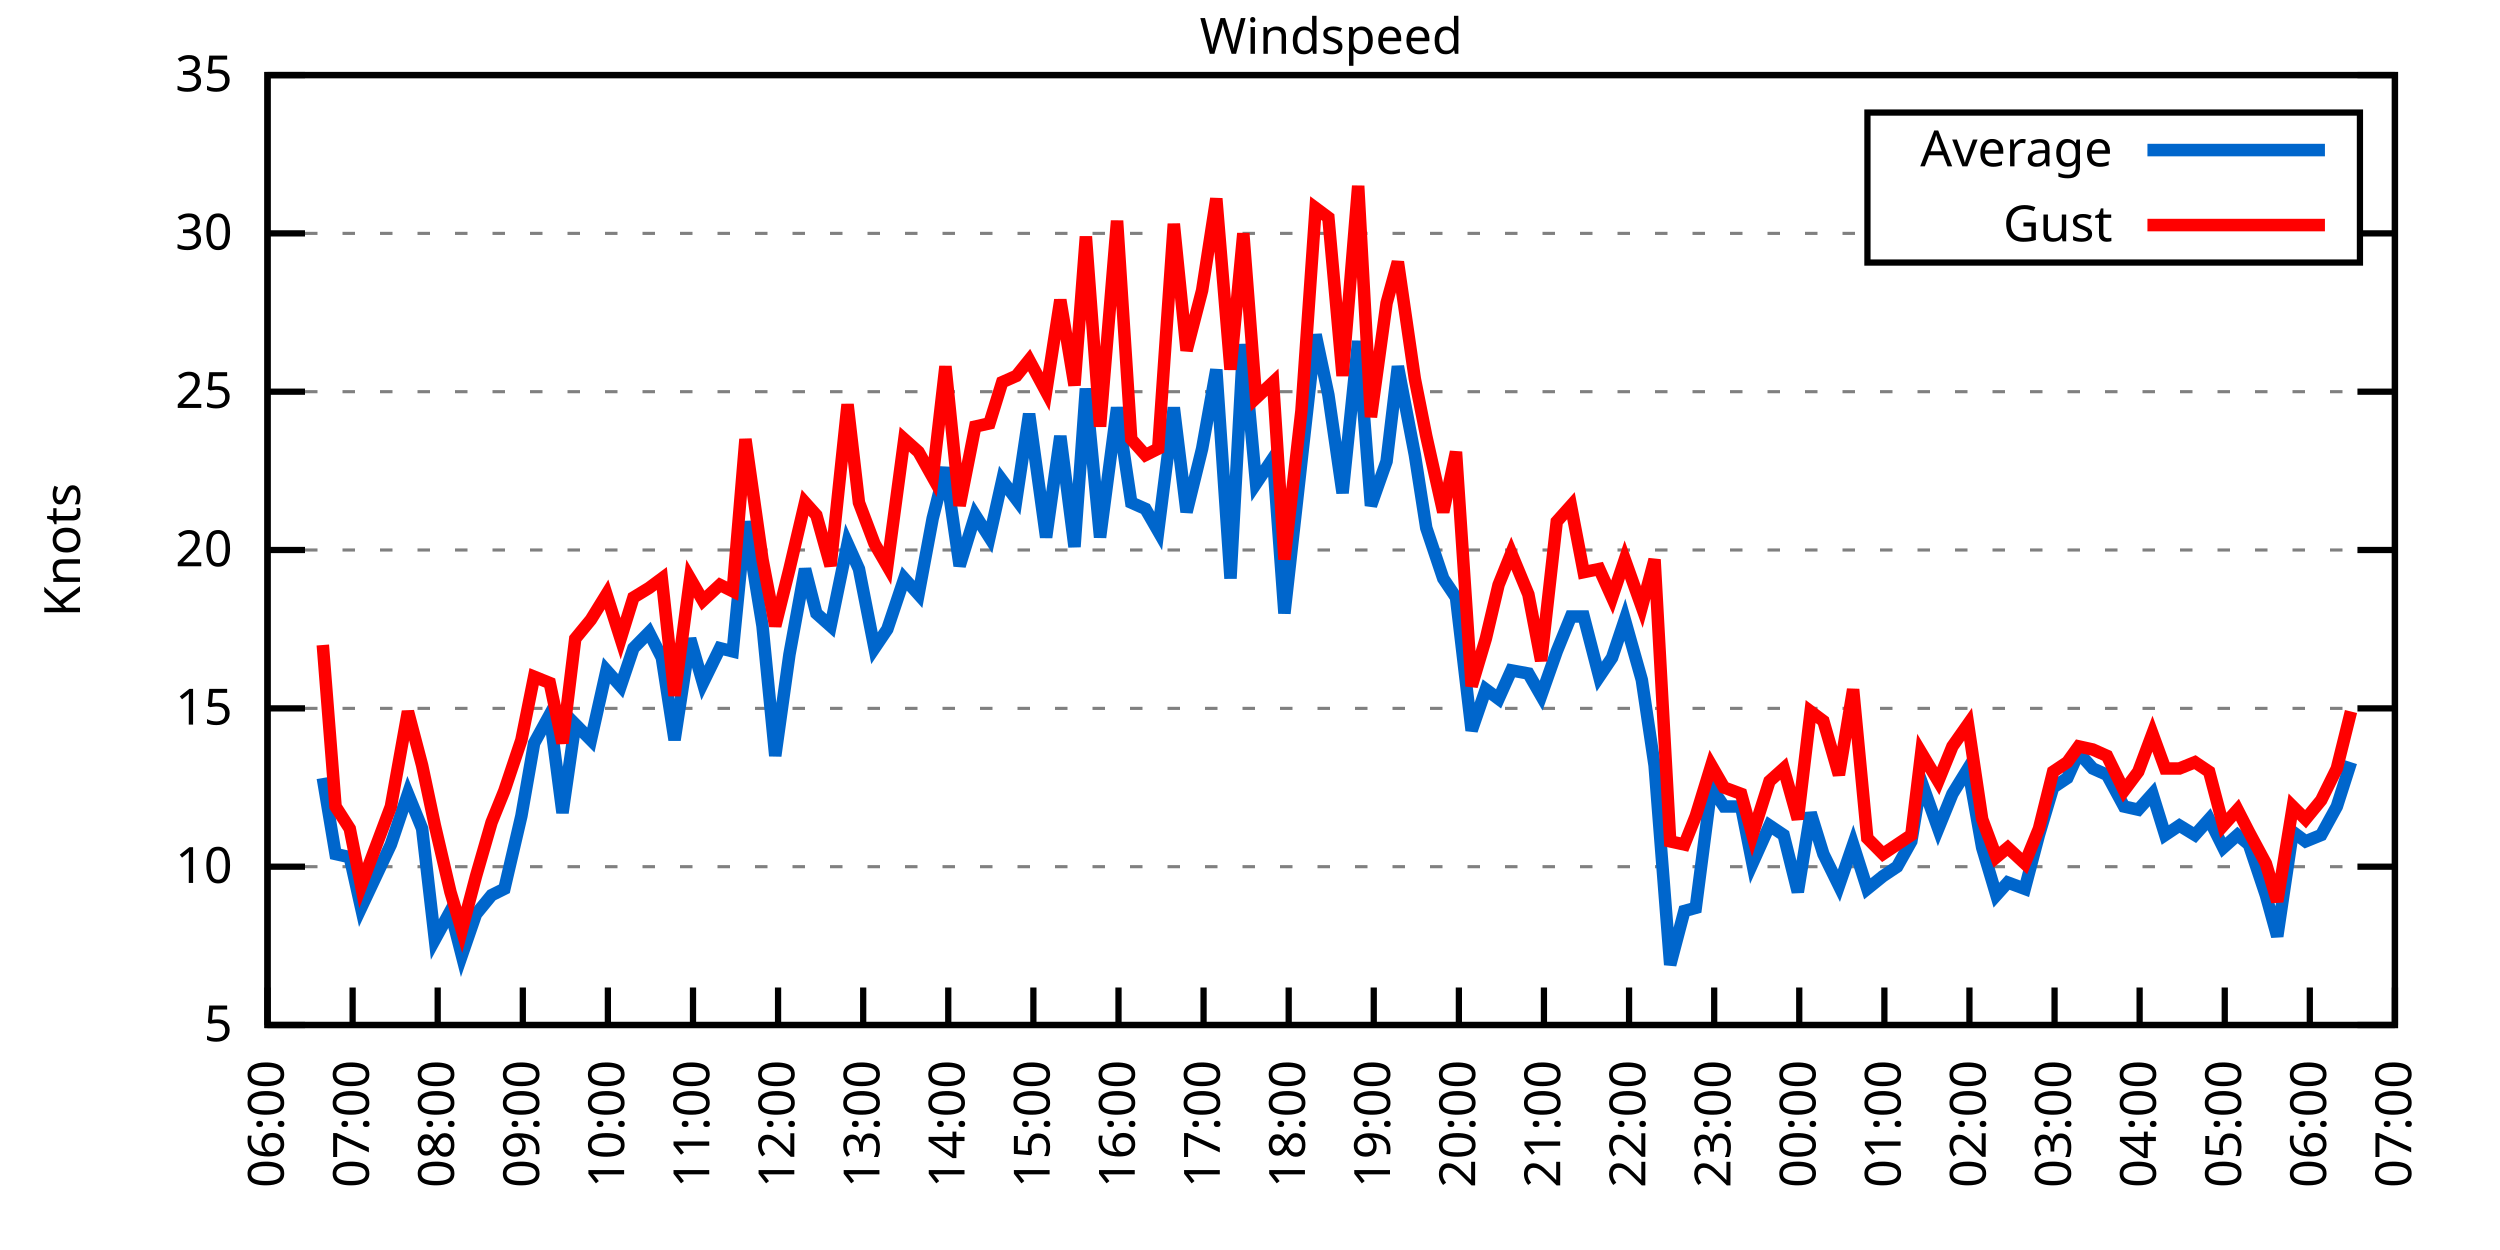
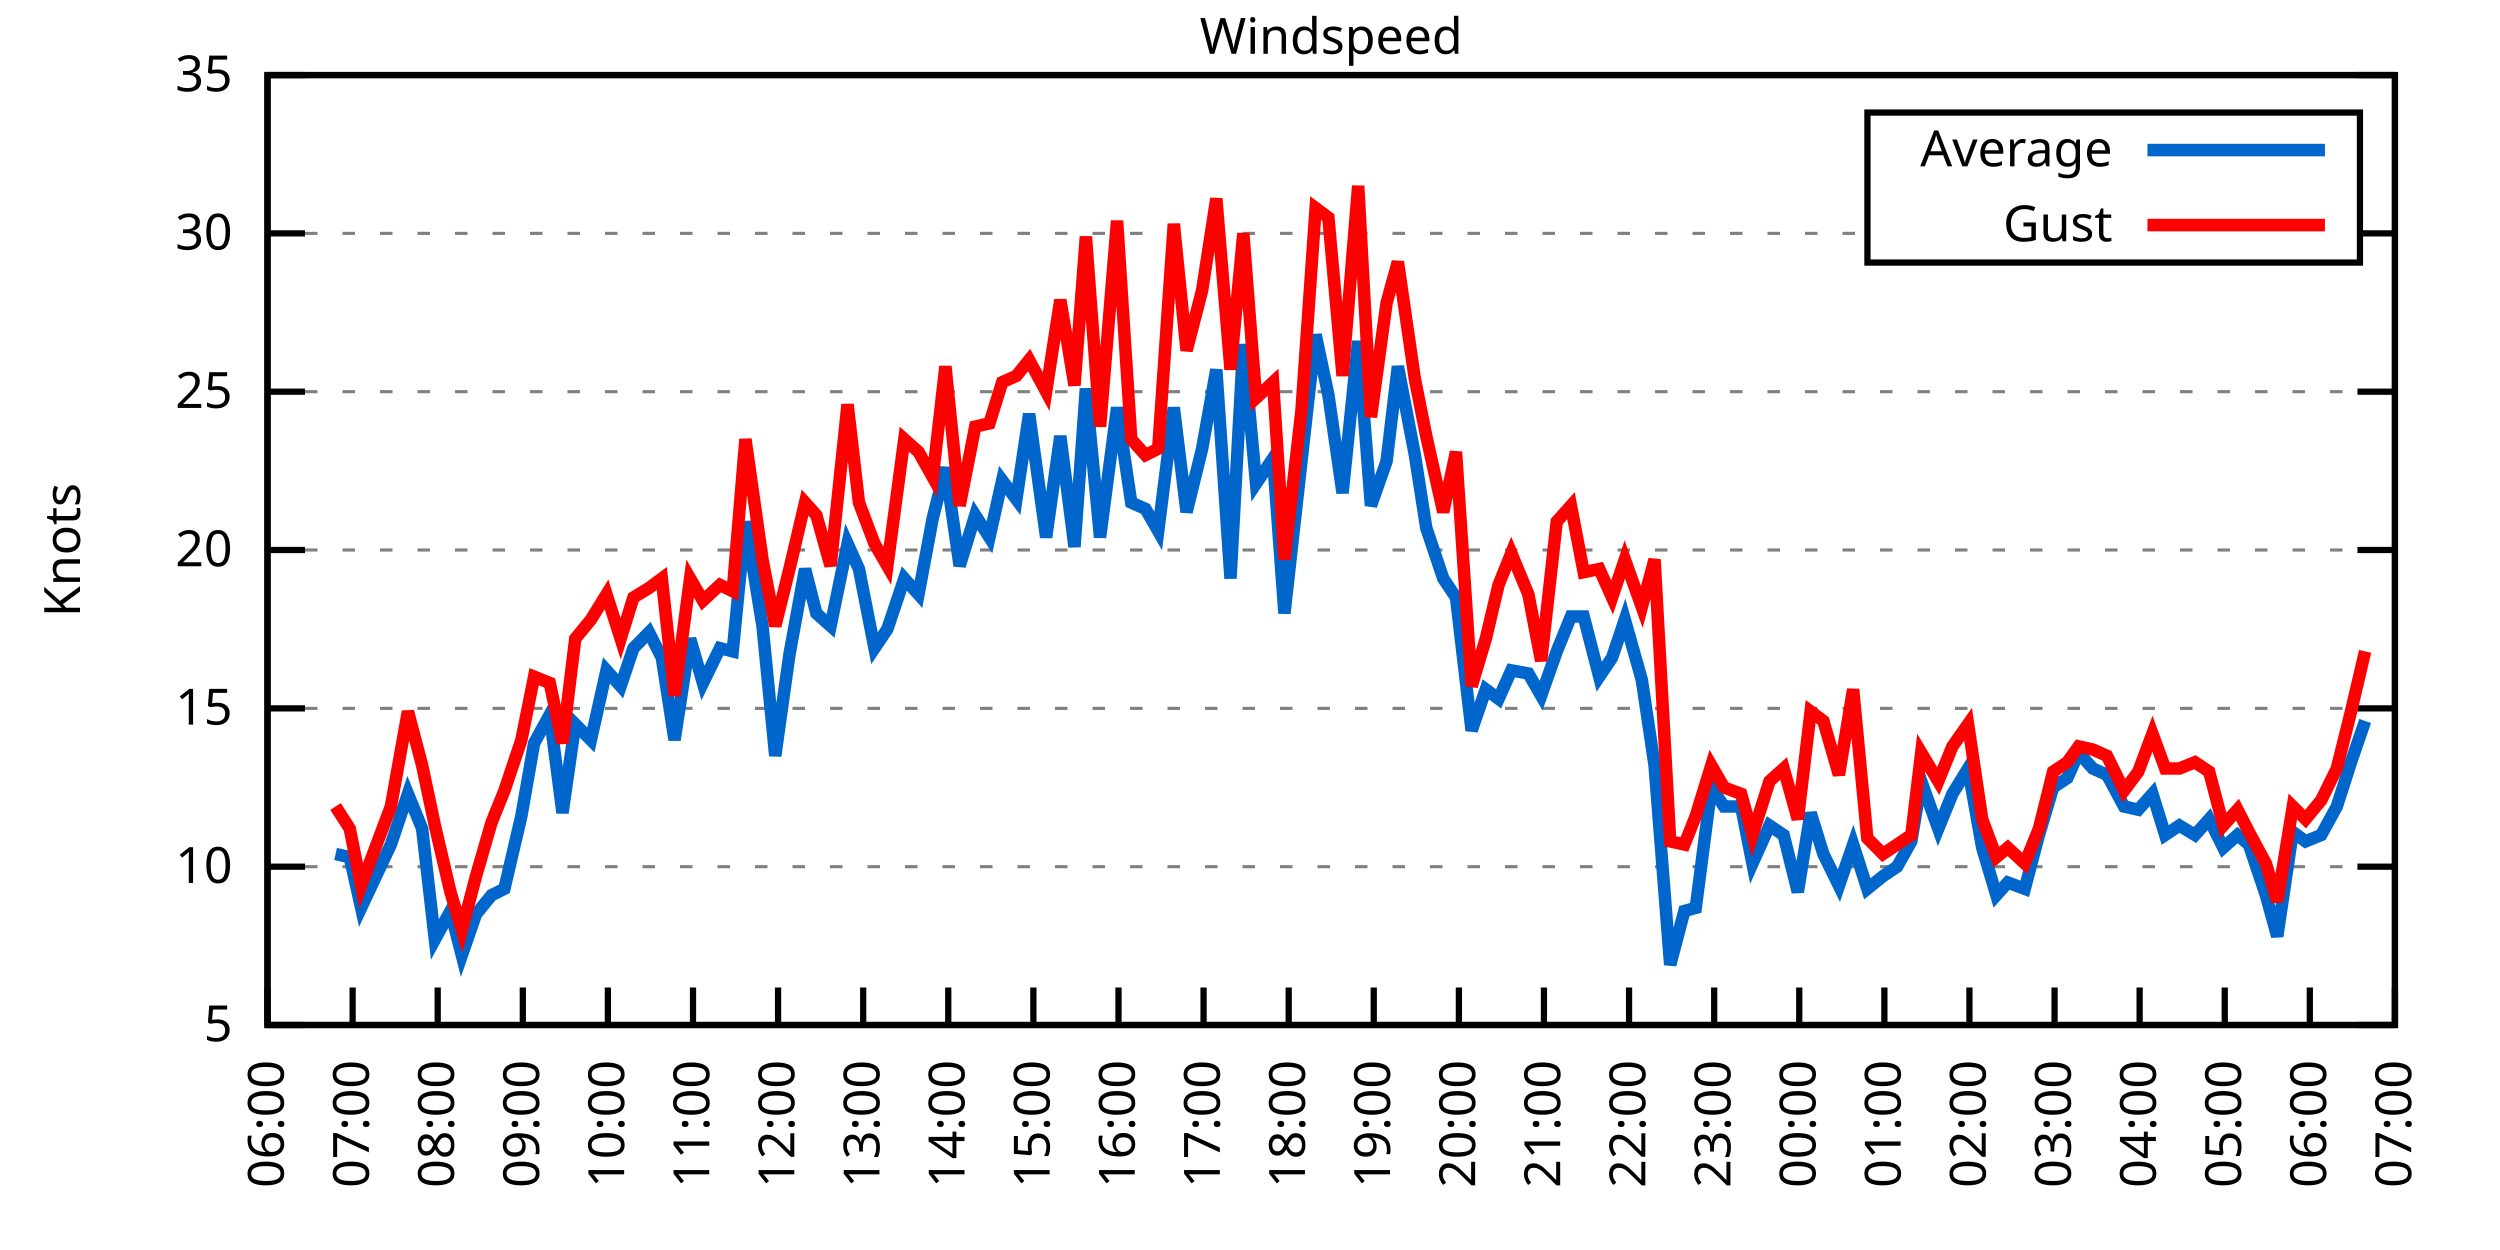
<svg xmlns="http://www.w3.org/2000/svg" xmlns:xlink="http://www.w3.org/1999/xlink" width="400" height="200" viewBox="0 0 400 200">
  <g id="gnuplot_canvas">
    <rect x="0" y="0" width="400" height="200" fill="none" />
    <defs>
      <circle id="gpDot" r="0.5" stroke-width="0.5" stroke="currentColor" />
      <path id="gpPt0" stroke-width="0.333" stroke="currentColor" d="M-1,0 h2 M0,-1 v2" />
      <path id="gpPt1" stroke-width="0.333" stroke="currentColor" d="M-1,-1 L1,1 M1,-1 L-1,1" />
      <path id="gpPt2" stroke-width="0.333" stroke="currentColor" d="M-1,0 L1,0 M0,-1 L0,1 M-1,-1 L1,1 M-1,1 L1,-1" />
      <rect id="gpPt3" stroke-width="0.333" stroke="currentColor" x="-1" y="-1" width="2" height="2" />
      <rect id="gpPt4" stroke-width="0.333" stroke="currentColor" fill="currentColor" x="-1" y="-1" width="2" height="2" />
      <circle id="gpPt5" stroke-width="0.333" stroke="currentColor" cx="0" cy="0" r="1" />
      <use xlink:href="#gpPt5" id="gpPt6" fill="currentColor" stroke="none" />
      <path id="gpPt7" stroke-width="0.333" stroke="currentColor" d="M0,-1.33 L-1.33,0.67 L1.33,0.67 z" />
      <use xlink:href="#gpPt7" id="gpPt8" fill="currentColor" stroke="none" />
      <use xlink:href="#gpPt7" id="gpPt9" stroke="currentColor" transform="rotate(180)" />
      <use xlink:href="#gpPt9" id="gpPt10" fill="currentColor" stroke="none" />
      <use xlink:href="#gpPt3" id="gpPt11" stroke="currentColor" transform="rotate(45)" />
      <use xlink:href="#gpPt11" id="gpPt12" fill="currentColor" stroke="none" />
      <path id="gpPt13" stroke-width="0.333" stroke="currentColor" d="M0,1.330 L1.265,0.411 L0.782,-1.067 L-0.782,-1.076 L-1.265,0.411 z" />
      <use xlink:href="#gpPt13" id="gpPt14" fill="currentColor" stroke="none" />
      <filter id="textbox" filterUnits="objectBoundingBox" x="0" y="0" height="1" width="1">
        <feFlood flood-color="white" flood-opacity="1" result="bgnd" />
        <feComposite in="SourceGraphic" in2="bgnd" operator="atop" />
      </filter>
      <filter id="greybox" filterUnits="objectBoundingBox" x="0" y="0" height="1" width="1">
        <feFlood flood-color="lightgrey" flood-opacity="1" result="grey" />
        <feComposite in="SourceGraphic" in2="grey" operator="atop" />
      </filter>
    </defs>
    <g fill="none" color="white" stroke="currentColor" stroke-width="1.00" stroke-linecap="butt" stroke-linejoin="miter">
</g>
    <g fill="none" color="black" stroke="currentColor" stroke-width="1.00" stroke-linecap="butt" stroke-linejoin="miter">
      <g stroke="none" shape-rendering="crispEdges">
        <polygon fill="rgb(255, 255, 255)" points="42.80,164.00 383.18,164.00 383.18,12.02 42.80,12.02 " />
      </g>
    </g>
    <g fill="none" color="black" stroke="currentColor" stroke-width="1.00" stroke-linecap="butt" stroke-linejoin="miter">
</g>
    <g fill="none" color="black" stroke="black" stroke-width="0.50" stroke-linecap="butt" stroke-linejoin="miter">
</g>
    <g fill="none" color="gray" stroke="currentColor" stroke-width="0.50" stroke-linecap="butt" stroke-linejoin="miter">
      <path stroke="gray" stroke-dasharray="2,4" class="gridline" d="M42.80,164.00 L383.19,164.00  " />
    </g>
    <g fill="none" color="gray" stroke="gray" stroke-width="1.00" stroke-linecap="butt" stroke-linejoin="miter">
</g>
    <g fill="none" color="black" stroke="currentColor" stroke-width="1.00" stroke-linecap="butt" stroke-linejoin="miter">
      <path stroke="black" d="M42.80,164.00 L48.80,164.00 M383.19,164.00 L377.19,164.00  " />
      <g transform="translate(37.20,166.60)" stroke="none" fill="black" font-family="Sans" font-size="8.00" text-anchor="end">
        <text>
          <tspan font-family="Sans"> 5</tspan>
        </text>
      </g>
    </g>
    <g fill="none" color="black" stroke="currentColor" stroke-width="1.00" stroke-linecap="butt" stroke-linejoin="miter">
</g>
    <g fill="none" color="black" stroke="black" stroke-width="0.50" stroke-linecap="butt" stroke-linejoin="miter">
</g>
    <g fill="none" color="gray" stroke="currentColor" stroke-width="0.50" stroke-linecap="butt" stroke-linejoin="miter">
      <path stroke="gray" stroke-dasharray="2,4" class="gridline" d="M42.80,138.67 L383.19,138.67  " />
    </g>
    <g fill="none" color="gray" stroke="gray" stroke-width="1.00" stroke-linecap="butt" stroke-linejoin="miter">
</g>
    <g fill="none" color="black" stroke="currentColor" stroke-width="1.00" stroke-linecap="butt" stroke-linejoin="miter">
      <path stroke="black" d="M42.80,138.67 L48.80,138.67 M383.19,138.67 L377.19,138.67  " />
      <g transform="translate(37.20,141.27)" stroke="none" fill="black" font-family="Sans" font-size="8.00" text-anchor="end">
        <text>
          <tspan font-family="Sans"> 10</tspan>
        </text>
      </g>
    </g>
    <g fill="none" color="black" stroke="currentColor" stroke-width="1.00" stroke-linecap="butt" stroke-linejoin="miter">
</g>
    <g fill="none" color="black" stroke="black" stroke-width="0.50" stroke-linecap="butt" stroke-linejoin="miter">
</g>
    <g fill="none" color="gray" stroke="currentColor" stroke-width="0.50" stroke-linecap="butt" stroke-linejoin="miter">
      <path stroke="gray" stroke-dasharray="2,4" class="gridline" d="M42.80,113.34 L383.19,113.34  " />
    </g>
    <g fill="none" color="gray" stroke="gray" stroke-width="1.00" stroke-linecap="butt" stroke-linejoin="miter">
</g>
    <g fill="none" color="black" stroke="currentColor" stroke-width="1.00" stroke-linecap="butt" stroke-linejoin="miter">
      <path stroke="black" d="M42.80,113.34 L48.80,113.34 M383.19,113.34 L377.19,113.34  " />
      <g transform="translate(37.20,115.94)" stroke="none" fill="black" font-family="Sans" font-size="8.00" text-anchor="end">
        <text>
          <tspan font-family="Sans"> 15</tspan>
        </text>
      </g>
    </g>
    <g fill="none" color="black" stroke="currentColor" stroke-width="1.00" stroke-linecap="butt" stroke-linejoin="miter">
</g>
    <g fill="none" color="black" stroke="black" stroke-width="0.50" stroke-linecap="butt" stroke-linejoin="miter">
</g>
    <g fill="none" color="gray" stroke="currentColor" stroke-width="0.50" stroke-linecap="butt" stroke-linejoin="miter">
      <path stroke="gray" stroke-dasharray="2,4" class="gridline" d="M42.80,88.00 L383.19,88.00  " />
    </g>
    <g fill="none" color="gray" stroke="gray" stroke-width="1.00" stroke-linecap="butt" stroke-linejoin="miter">
</g>
    <g fill="none" color="black" stroke="currentColor" stroke-width="1.00" stroke-linecap="butt" stroke-linejoin="miter">
      <path stroke="black" d="M42.80,88.00 L48.80,88.00 M383.19,88.00 L377.19,88.00  " />
      <g transform="translate(37.20,90.60)" stroke="none" fill="black" font-family="Sans" font-size="8.00" text-anchor="end">
        <text>
          <tspan font-family="Sans"> 20</tspan>
        </text>
      </g>
    </g>
    <g fill="none" color="black" stroke="currentColor" stroke-width="1.00" stroke-linecap="butt" stroke-linejoin="miter">
</g>
    <g fill="none" color="black" stroke="black" stroke-width="0.50" stroke-linecap="butt" stroke-linejoin="miter">
</g>
    <g fill="none" color="gray" stroke="currentColor" stroke-width="0.50" stroke-linecap="butt" stroke-linejoin="miter">
      <path stroke="gray" stroke-dasharray="2,4" class="gridline" d="M42.80,62.67 L383.19,62.67  " />
    </g>
    <g fill="none" color="gray" stroke="gray" stroke-width="1.00" stroke-linecap="butt" stroke-linejoin="miter">
</g>
    <g fill="none" color="black" stroke="currentColor" stroke-width="1.00" stroke-linecap="butt" stroke-linejoin="miter">
      <path stroke="black" d="M42.80,62.67 L48.80,62.67 M383.19,62.67 L377.19,62.67  " />
      <g transform="translate(37.20,65.27)" stroke="none" fill="black" font-family="Sans" font-size="8.00" text-anchor="end">
        <text>
          <tspan font-family="Sans"> 25</tspan>
        </text>
      </g>
    </g>
    <g fill="none" color="black" stroke="currentColor" stroke-width="1.00" stroke-linecap="butt" stroke-linejoin="miter">
</g>
    <g fill="none" color="black" stroke="black" stroke-width="0.50" stroke-linecap="butt" stroke-linejoin="miter">
</g>
    <g fill="none" color="gray" stroke="currentColor" stroke-width="0.50" stroke-linecap="butt" stroke-linejoin="miter">
      <path stroke="gray" stroke-dasharray="2,4" class="gridline" d="M42.80,37.34 L298.79,37.34 M377.59,37.34 L383.19,37.34  " />
    </g>
    <g fill="none" color="gray" stroke="gray" stroke-width="1.00" stroke-linecap="butt" stroke-linejoin="miter">
</g>
    <g fill="none" color="black" stroke="currentColor" stroke-width="1.00" stroke-linecap="butt" stroke-linejoin="miter">
      <path stroke="black" d="M42.80,37.34 L48.80,37.34 M383.19,37.34 L377.19,37.34  " />
      <g transform="translate(37.20,39.94)" stroke="none" fill="black" font-family="Sans" font-size="8.00" text-anchor="end">
        <text>
          <tspan font-family="Sans"> 30</tspan>
        </text>
      </g>
    </g>
    <g fill="none" color="black" stroke="currentColor" stroke-width="1.00" stroke-linecap="butt" stroke-linejoin="miter">
</g>
    <g fill="none" color="black" stroke="black" stroke-width="0.50" stroke-linecap="butt" stroke-linejoin="miter">
</g>
    <g fill="none" color="gray" stroke="currentColor" stroke-width="0.50" stroke-linecap="butt" stroke-linejoin="miter">
      <path stroke="gray" stroke-dasharray="2,4" class="gridline" d="M42.80,12.01 L383.19,12.01  " />
    </g>
    <g fill="none" color="gray" stroke="gray" stroke-width="1.00" stroke-linecap="butt" stroke-linejoin="miter">
</g>
    <g fill="none" color="black" stroke="currentColor" stroke-width="1.00" stroke-linecap="butt" stroke-linejoin="miter">
      <path stroke="black" d="M42.80,12.01 L48.80,12.01 M383.19,12.01 L377.19,12.01  " />
      <g transform="translate(37.20,14.61)" stroke="none" fill="black" font-family="Sans" font-size="8.00" text-anchor="end">
        <text>
          <tspan font-family="Sans"> 35</tspan>
        </text>
      </g>
    </g>
    <g fill="none" color="black" stroke="currentColor" stroke-width="1.00" stroke-linecap="butt" stroke-linejoin="miter">
      <path stroke="black" d="M42.80,164.00 L42.80,158.00  " />
      <g transform="translate(45.40,169.60) rotate(270.00)" stroke="none" fill="black" font-family="Sans" font-size="8.00" text-anchor="end">
        <text>
          <tspan font-family="Sans">06:00</tspan>
        </text>
      </g>
    </g>
    <g fill="none" color="black" stroke="currentColor" stroke-width="1.00" stroke-linecap="butt" stroke-linejoin="miter">
      <path stroke="black" d="M56.42,164.00 L56.42,158.00  " />
      <g transform="translate(59.02,169.60) rotate(270.00)" stroke="none" fill="black" font-family="Sans" font-size="8.00" text-anchor="end">
        <text>
          <tspan font-family="Sans">07:00</tspan>
        </text>
      </g>
    </g>
    <g fill="none" color="black" stroke="currentColor" stroke-width="1.00" stroke-linecap="butt" stroke-linejoin="miter">
      <path stroke="black" d="M70.03,164.00 L70.03,158.00  " />
      <g transform="translate(72.63,169.60) rotate(270.00)" stroke="none" fill="black" font-family="Sans" font-size="8.00" text-anchor="end">
        <text>
          <tspan font-family="Sans">08:00</tspan>
        </text>
      </g>
    </g>
    <g fill="none" color="black" stroke="currentColor" stroke-width="1.00" stroke-linecap="butt" stroke-linejoin="miter">
      <path stroke="black" d="M83.65,164.00 L83.65,158.00  " />
      <g transform="translate(86.25,169.60) rotate(270.00)" stroke="none" fill="black" font-family="Sans" font-size="8.00" text-anchor="end">
        <text>
          <tspan font-family="Sans">09:00</tspan>
        </text>
      </g>
    </g>
    <g fill="none" color="black" stroke="currentColor" stroke-width="1.00" stroke-linecap="butt" stroke-linejoin="miter">
      <path stroke="black" d="M97.26,164.00 L97.26,158.00  " />
      <g transform="translate(99.86,169.60) rotate(270.00)" stroke="none" fill="black" font-family="Sans" font-size="8.00" text-anchor="end">
        <text>
          <tspan font-family="Sans">10:00</tspan>
        </text>
      </g>
    </g>
    <g fill="none" color="black" stroke="currentColor" stroke-width="1.00" stroke-linecap="butt" stroke-linejoin="miter">
      <path stroke="black" d="M110.88,164.00 L110.88,158.00  " />
      <g transform="translate(113.48,169.60) rotate(270.00)" stroke="none" fill="black" font-family="Sans" font-size="8.00" text-anchor="end">
        <text>
          <tspan font-family="Sans">11:00</tspan>
        </text>
      </g>
    </g>
    <g fill="none" color="black" stroke="currentColor" stroke-width="1.00" stroke-linecap="butt" stroke-linejoin="miter">
      <path stroke="black" d="M124.49,164.00 L124.49,158.00  " />
      <g transform="translate(127.09,169.60) rotate(270.00)" stroke="none" fill="black" font-family="Sans" font-size="8.00" text-anchor="end">
        <text>
          <tspan font-family="Sans">12:00</tspan>
        </text>
      </g>
    </g>
    <g fill="none" color="black" stroke="currentColor" stroke-width="1.00" stroke-linecap="butt" stroke-linejoin="miter">
      <path stroke="black" d="M138.11,164.00 L138.11,158.00  " />
      <g transform="translate(140.71,169.60) rotate(270.00)" stroke="none" fill="black" font-family="Sans" font-size="8.00" text-anchor="end">
        <text>
          <tspan font-family="Sans">13:00</tspan>
        </text>
      </g>
    </g>
    <g fill="none" color="black" stroke="currentColor" stroke-width="1.00" stroke-linecap="butt" stroke-linejoin="miter">
      <path stroke="black" d="M151.72,164.00 L151.72,158.00  " />
      <g transform="translate(154.32,169.60) rotate(270.00)" stroke="none" fill="black" font-family="Sans" font-size="8.00" text-anchor="end">
        <text>
          <tspan font-family="Sans">14:00</tspan>
        </text>
      </g>
    </g>
    <g fill="none" color="black" stroke="currentColor" stroke-width="1.00" stroke-linecap="butt" stroke-linejoin="miter">
      <path stroke="black" d="M165.34,164.00 L165.34,158.00  " />
      <g transform="translate(167.94,169.60) rotate(270.00)" stroke="none" fill="black" font-family="Sans" font-size="8.00" text-anchor="end">
        <text>
          <tspan font-family="Sans">15:00</tspan>
        </text>
      </g>
    </g>
    <g fill="none" color="black" stroke="currentColor" stroke-width="1.00" stroke-linecap="butt" stroke-linejoin="miter">
      <path stroke="black" d="M178.96,164.00 L178.96,158.00  " />
      <g transform="translate(181.56,169.60) rotate(270.00)" stroke="none" fill="black" font-family="Sans" font-size="8.00" text-anchor="end">
        <text>
          <tspan font-family="Sans">16:00</tspan>
        </text>
      </g>
    </g>
    <g fill="none" color="black" stroke="currentColor" stroke-width="1.00" stroke-linecap="butt" stroke-linejoin="miter">
      <path stroke="black" d="M192.57,164.00 L192.57,158.00  " />
      <g transform="translate(195.17,169.60) rotate(270.00)" stroke="none" fill="black" font-family="Sans" font-size="8.00" text-anchor="end">
        <text>
          <tspan font-family="Sans">17:00</tspan>
        </text>
      </g>
    </g>
    <g fill="none" color="black" stroke="currentColor" stroke-width="1.00" stroke-linecap="butt" stroke-linejoin="miter">
      <path stroke="black" d="M206.19,164.00 L206.19,158.00  " />
      <g transform="translate(208.79,169.60) rotate(270.00)" stroke="none" fill="black" font-family="Sans" font-size="8.00" text-anchor="end">
        <text>
          <tspan font-family="Sans">18:00</tspan>
        </text>
      </g>
    </g>
    <g fill="none" color="black" stroke="currentColor" stroke-width="1.00" stroke-linecap="butt" stroke-linejoin="miter">
      <path stroke="black" d="M219.80,164.00 L219.80,158.00  " />
      <g transform="translate(222.40,169.60) rotate(270.00)" stroke="none" fill="black" font-family="Sans" font-size="8.00" text-anchor="end">
        <text>
          <tspan font-family="Sans">19:00</tspan>
        </text>
      </g>
    </g>
    <g fill="none" color="black" stroke="currentColor" stroke-width="1.00" stroke-linecap="butt" stroke-linejoin="miter">
      <path stroke="black" d="M233.42,164.00 L233.42,158.00  " />
      <g transform="translate(236.02,169.60) rotate(270.00)" stroke="none" fill="black" font-family="Sans" font-size="8.00" text-anchor="end">
        <text>
          <tspan font-family="Sans">20:00</tspan>
        </text>
      </g>
    </g>
    <g fill="none" color="black" stroke="currentColor" stroke-width="1.00" stroke-linecap="butt" stroke-linejoin="miter">
      <path stroke="black" d="M247.03,164.00 L247.03,158.00  " />
      <g transform="translate(249.63,169.60) rotate(270.00)" stroke="none" fill="black" font-family="Sans" font-size="8.00" text-anchor="end">
        <text>
          <tspan font-family="Sans">21:00</tspan>
        </text>
      </g>
    </g>
    <g fill="none" color="black" stroke="currentColor" stroke-width="1.00" stroke-linecap="butt" stroke-linejoin="miter">
      <path stroke="black" d="M260.65,164.00 L260.65,158.00  " />
      <g transform="translate(263.25,169.60) rotate(270.00)" stroke="none" fill="black" font-family="Sans" font-size="8.00" text-anchor="end">
        <text>
          <tspan font-family="Sans">22:00</tspan>
        </text>
      </g>
    </g>
    <g fill="none" color="black" stroke="currentColor" stroke-width="1.00" stroke-linecap="butt" stroke-linejoin="miter">
      <path stroke="black" d="M274.27,164.00 L274.27,158.00  " />
      <g transform="translate(276.87,169.60) rotate(270.00)" stroke="none" fill="black" font-family="Sans" font-size="8.00" text-anchor="end">
        <text>
          <tspan font-family="Sans">23:00</tspan>
        </text>
      </g>
    </g>
    <g fill="none" color="black" stroke="currentColor" stroke-width="1.00" stroke-linecap="butt" stroke-linejoin="miter">
      <path stroke="black" d="M287.88,164.00 L287.88,158.00  " />
      <g transform="translate(290.48,169.60) rotate(270.00)" stroke="none" fill="black" font-family="Sans" font-size="8.00" text-anchor="end">
        <text>
          <tspan font-family="Sans">00:00</tspan>
        </text>
      </g>
    </g>
    <g fill="none" color="black" stroke="currentColor" stroke-width="1.00" stroke-linecap="butt" stroke-linejoin="miter">
      <path stroke="black" d="M301.50,164.00 L301.50,158.00  " />
      <g transform="translate(304.10,169.60) rotate(270.00)" stroke="none" fill="black" font-family="Sans" font-size="8.00" text-anchor="end">
        <text>
          <tspan font-family="Sans">01:00</tspan>
        </text>
      </g>
    </g>
    <g fill="none" color="black" stroke="currentColor" stroke-width="1.00" stroke-linecap="butt" stroke-linejoin="miter">
      <path stroke="black" d="M315.11,164.00 L315.11,158.00  " />
      <g transform="translate(317.71,169.60) rotate(270.00)" stroke="none" fill="black" font-family="Sans" font-size="8.00" text-anchor="end">
        <text>
          <tspan font-family="Sans">02:00</tspan>
        </text>
      </g>
    </g>
    <g fill="none" color="black" stroke="currentColor" stroke-width="1.00" stroke-linecap="butt" stroke-linejoin="miter">
      <path stroke="black" d="M328.73,164.00 L328.73,158.00  " />
      <g transform="translate(331.33,169.60) rotate(270.00)" stroke="none" fill="black" font-family="Sans" font-size="8.00" text-anchor="end">
        <text>
          <tspan font-family="Sans">03:00</tspan>
        </text>
      </g>
    </g>
    <g fill="none" color="black" stroke="currentColor" stroke-width="1.00" stroke-linecap="butt" stroke-linejoin="miter">
      <path stroke="black" d="M342.34,164.00 L342.34,158.00  " />
      <g transform="translate(344.94,169.60) rotate(270.00)" stroke="none" fill="black" font-family="Sans" font-size="8.00" text-anchor="end">
        <text>
          <tspan font-family="Sans">04:00</tspan>
        </text>
      </g>
    </g>
    <g fill="none" color="black" stroke="currentColor" stroke-width="1.00" stroke-linecap="butt" stroke-linejoin="miter">
      <path stroke="black" d="M355.96,164.00 L355.96,158.00  " />
      <g transform="translate(358.56,169.60) rotate(270.00)" stroke="none" fill="black" font-family="Sans" font-size="8.00" text-anchor="end">
        <text>
          <tspan font-family="Sans">05:00</tspan>
        </text>
      </g>
    </g>
    <g fill="none" color="black" stroke="currentColor" stroke-width="1.00" stroke-linecap="butt" stroke-linejoin="miter">
      <path stroke="black" d="M369.57,164.00 L369.57,158.00  " />
      <g transform="translate(372.17,169.60) rotate(270.00)" stroke="none" fill="black" font-family="Sans" font-size="8.00" text-anchor="end">
        <text>
          <tspan font-family="Sans">06:00</tspan>
        </text>
      </g>
    </g>
    <g fill="none" color="black" stroke="currentColor" stroke-width="1.00" stroke-linecap="butt" stroke-linejoin="miter">
      <path stroke="black" d="M383.19,164.00 L383.19,158.00  " />
      <g transform="translate(385.79,169.60) rotate(270.00)" stroke="none" fill="black" font-family="Sans" font-size="8.00" text-anchor="end">
        <text>
          <tspan font-family="Sans">07:00</tspan>
        </text>
      </g>
    </g>
    <g fill="none" color="black" stroke="currentColor" stroke-width="1.00" stroke-linecap="butt" stroke-linejoin="miter">
</g>
    <g fill="none" color="black" stroke="currentColor" stroke-width="1.00" stroke-linecap="butt" stroke-linejoin="miter">
      <path stroke="black" d="M42.80,12.01 L42.80,164.00 L383.19,164.00 L383.19,12.01 L42.80,12.01 Z  " />
    </g>
    <g fill="none" color="black" stroke="currentColor" stroke-width="1.00" stroke-linecap="butt" stroke-linejoin="miter">
</g>
    <g fill="none" color="black" stroke="currentColor" stroke-width="1.00" stroke-linecap="butt" stroke-linejoin="miter">
      <path stroke="black" d="M298.79,42.01 L298.79,18.01 L377.59,18.01 L377.59,42.01 L298.79,42.01 Z  " />
    </g>
    <g id="Windspeed_plot_1">
      <g fill="none" color="white" stroke="black" stroke-width="2.00" stroke-linecap="butt" stroke-linejoin="miter">
</g>
      <g fill="none" color="black" stroke="currentColor" stroke-width="2.00" stroke-linecap="butt" stroke-linejoin="miter">
        <g transform="translate(337.99,26.61)" stroke="none" fill="black" font-family="Sans" font-size="8.00" text-anchor="end">
          <text>
            <tspan font-family="Sans">Average</tspan>
          </text>
        </g>
      </g>
      <g fill="none" color="black" stroke="currentColor" stroke-width="2.00" stroke-linecap="butt" stroke-linejoin="miter">
-         <path stroke="rgb(  0, 102, 204)" d="M343.59,24.01 L371.99,24.01 M51.65,124.48 L53.69,136.64 L55.96,137.15 L57.78,145.25 L62.54,135.12 L65.27,127.02   L67.54,132.59 L69.58,150.32 L72.07,145.76 L73.89,152.85 L76.16,146.27 L78.65,143.23 L80.70,142.21 L83.42,130.56   L85.46,118.91 L87.96,114.35 L90.00,130.06 L92.04,115.87 L94.54,118.40 L97.04,107.26 L99.30,109.79 L101.35,103.71   L103.84,101.18 L105.89,105.23 L107.93,118.40 L110.42,102.19 L112.47,109.28 L115.19,103.71 L117.23,104.22 L119.27,83.45   L122.00,100.16 L124.04,120.94 L126.31,104.72 L128.81,91.04 L130.62,98.14 L132.89,100.16 L135.61,86.99 L137.43,91.04   L139.92,103.71 L141.97,100.67 L144.69,92.56 L146.96,95.10 L149.23,82.94 L151.27,74.83 L153.54,90.54 L156.04,82.43   L158.31,85.98 L160.35,76.86 L162.62,79.90 L164.66,66.22 L167.38,85.98 L169.65,69.77 L171.92,87.50 L173.74,62.17   L176.01,85.98 L178.73,65.21 L181.00,80.41 L183.27,81.42 L185.31,84.97 L187.81,65.21 L189.85,81.93 L192.34,71.79   L194.61,59.13 L196.88,92.56 L198.93,55.07 L200.97,77.37 L203.69,73.31 L205.51,98.14 L208.23,73.82 L210.50,53.55   L212.54,63.18 L214.81,78.89 L217.31,54.57 L219.35,80.91 L221.85,73.82 L223.66,58.62 L226.38,72.81 L228.20,84.46   L230.92,92.56 L232.96,95.60 L235.46,116.88 L237.73,110.30 L239.77,111.82 L241.81,107.26 L244.54,107.76 L246.58,111.31   L249.08,104.22 L251.35,98.64 L253.39,98.64 L255.88,108.27 L257.93,105.23 L259.97,99.15 L262.69,108.78 L264.73,122.46   L267.23,154.37 L269.50,145.76 L271.32,145.25 L273.81,126.00 L275.85,129.04 L278.58,129.04 L280.39,138.16 L283.12,132.08   L285.38,133.60 L287.65,142.72 L289.70,130.06 L291.74,136.64 L294.23,141.71 L296.50,135.12 L298.77,142.21 L301.27,140.19   L303.54,138.67 L305.81,134.62 L307.40,124.99 L310.12,132.59 L312.39,127.02 L314.89,122.96 L317.15,135.63 L319.42,143.23   L321.24,141.20 L323.96,142.21 L326.23,133.60 L328.50,126.00 L330.77,124.48 L332.59,120.43 L334.85,122.96 L337.12,123.98   L339.85,129.04 L342.12,129.55 L344.39,127.02 L346.43,133.60 L348.70,132.08 L351.19,133.60 L353.46,131.07 L355.73,135.63   L358.00,133.60 L359.82,135.12 L362.54,143.23 L364.36,149.81 L366.85,133.10 L368.89,134.62 L371.39,133.60 L373.89,129.04   L376.16,121.95  " />
+         <path stroke="rgb(  0, 102, 204)" d="M343.59,24.01 L371.99,24.01 M53.69,136.64 L55.96,137.15 L57.78,145.25 L62.54,135.12 L65.27,127.02 L67.54,132.59   L69.58,150.32 L72.07,145.76 L73.89,152.85 L76.16,146.27 L78.65,143.23 L80.70,142.21 L83.42,130.56 L85.46,118.91   L87.96,114.35 L90.00,130.06 L92.04,115.87 L94.54,118.40 L97.04,107.26 L99.30,109.79 L101.35,103.71 L103.84,101.18   L105.89,105.23 L107.93,118.40 L110.42,102.19 L112.47,109.28 L115.19,103.71 L117.23,104.22 L119.27,83.45 L122.00,100.16   L124.04,120.94 L126.31,104.72 L128.81,91.04 L130.62,98.14 L132.89,100.16 L135.61,86.99 L137.43,91.04 L139.92,103.71   L141.97,100.67 L144.69,92.56 L146.96,95.10 L149.23,82.94 L151.27,74.83 L153.54,90.54 L156.04,82.43 L158.31,85.98   L160.35,76.86 L162.62,79.90 L164.66,66.22 L167.38,85.98 L169.65,69.77 L171.92,87.50 L173.74,62.17 L176.01,85.98   L178.73,65.21 L181.00,80.41 L183.27,81.42 L185.31,84.97 L187.81,65.21 L189.85,81.93 L192.34,71.79 L194.61,59.13   L196.88,92.56 L198.93,55.07 L200.97,77.37 L203.69,73.31 L205.51,98.14 L208.23,73.82 L210.50,53.55 L212.54,63.18   L214.81,78.89 L217.31,54.57 L219.35,80.91 L221.85,73.82 L223.66,58.62 L226.38,72.81 L228.20,84.46 L230.92,92.56   L232.96,95.60 L235.46,116.88 L237.73,110.30 L239.77,111.82 L241.81,107.26 L244.54,107.76 L246.58,111.31 L249.08,104.22   L251.35,98.64 L253.39,98.64 L255.88,108.27 L257.93,105.23 L259.97,99.15 L262.69,108.78 L264.73,122.46 L267.23,154.37   L269.50,145.76 L271.32,145.25 L273.81,126.00 L275.85,129.04 L278.58,129.04 L280.39,138.16 L283.12,132.08 L285.38,133.60   L287.65,142.72 L289.70,130.06 L291.74,136.64 L294.23,141.71 L296.50,135.12 L298.77,142.21 L301.27,140.19 L303.54,138.67   L305.81,134.62 L307.40,124.99 L310.12,132.59 L312.39,127.02 L314.89,122.96 L317.15,135.63 L319.42,143.23 L321.24,141.20   L323.96,142.21 L326.23,133.60 L328.50,126.00 L330.77,124.48 L332.59,120.43 L334.85,122.96 L337.12,123.98 L339.85,129.04   L342.12,129.55 L344.39,127.02 L346.43,133.60 L348.70,132.08 L351.19,133.60 L353.46,131.07 L355.73,135.63 L358.00,133.60   L359.82,135.12 L362.54,143.23 L364.36,149.81 L366.85,133.10 L368.89,134.62 L371.39,133.60 L373.89,129.04 L376.16,121.95   L378.42,115.36  " />
      </g>
    </g>
    <g id="Windspeed_plot_2">
      <g fill="none" color="black" stroke="currentColor" stroke-width="2.00" stroke-linecap="butt" stroke-linejoin="miter">
        <g transform="translate(337.99,38.61)" stroke="none" fill="black" font-family="Sans" font-size="8.00" text-anchor="end">
          <text>
            <tspan font-family="Sans">Gust</tspan>
          </text>
        </g>
      </g>
      <g fill="none" color="black" stroke="currentColor" stroke-width="2.00" stroke-linecap="butt" stroke-linejoin="miter">
-         <path stroke="rgb(255,   0,   0)" d="M343.59,36.01 L371.99,36.01 M51.65,103.20 L53.69,129.04 L55.96,132.59 L57.78,141.71 L62.54,129.04 L65.27,113.84   L67.54,122.46 L69.58,132.08 L72.07,142.72 L73.89,148.80 L76.16,140.19 L78.65,131.58 L80.70,126.51 L83.42,118.40   L85.46,108.27 L87.96,109.28 L90.00,118.91 L92.04,102.19 L94.54,99.15 L97.04,95.10 L99.30,102.19 L101.35,95.60   L103.84,94.08 L105.89,92.56 L107.93,111.31 L110.42,92.56 L112.47,96.11 L115.19,93.58 L117.23,94.59 L119.27,70.27   L122.00,89.52 L124.04,100.16 L126.31,91.04 L128.81,80.41 L130.62,82.43 L132.89,90.54 L135.61,64.70 L137.43,80.41   L139.92,86.99 L141.97,90.54 L144.69,70.27 L146.96,72.30 L149.23,76.35 L151.27,58.62 L153.54,80.91 L156.04,68.25   L158.31,67.74 L160.35,61.15 L162.62,60.14 L164.66,57.61 L167.38,62.67 L169.65,47.98 L171.92,61.66 L173.74,37.85   L176.01,68.25 L178.73,35.32 L181.00,70.27 L183.27,72.81 L185.31,71.79 L187.81,35.82 L189.85,56.09 L192.34,46.46   L194.61,31.77 L196.88,59.13 L198.93,37.34 L200.97,63.69 L203.69,61.15 L205.51,89.52 L208.23,65.71 L210.50,33.29   L212.54,34.81 L214.81,60.14 L217.31,29.74 L219.35,66.73 L221.85,48.49 L223.66,41.90 L226.38,60.65 L228.20,69.77   L230.92,81.93 L232.96,72.30 L235.46,109.79 L237.73,102.19 L239.77,93.58 L241.81,88.51 L244.54,95.10 L246.58,105.74   L249.08,83.45 L251.35,80.91 L253.39,91.55 L255.88,91.04 L257.93,95.60 L259.97,89.52 L262.69,97.12 L264.73,89.52   L267.23,134.62 L269.50,135.12 L271.32,130.56 L273.81,122.46 L275.85,126.00 L278.58,127.02 L280.39,133.60 L283.12,124.99   L285.38,122.96 L287.65,131.07 L289.70,113.84 L291.74,115.36 L294.23,123.98 L296.50,110.30 L298.77,134.11 L301.27,136.64   L303.54,135.12 L305.81,133.60 L307.40,120.43 L310.12,124.99 L312.39,119.42 L314.89,115.87 L317.15,131.07 L319.42,137.15   L321.24,135.63 L323.96,138.16 L326.23,132.59 L328.50,123.47 L330.77,121.95 L332.59,119.42 L334.85,119.92 L337.12,120.94   L339.85,126.51 L342.12,123.47 L344.39,117.39 L346.43,122.96 L348.70,122.96 L351.19,121.95 L353.46,123.47 L355.73,132.08   L358.00,129.55 L359.82,133.10 L362.54,138.16 L364.36,144.24 L366.85,129.04 L368.89,131.07 L371.39,128.03 L373.89,122.96   L376.16,113.84  " />
+         <path stroke="rgb(255,   0,   0)" d="M343.59,36.01 L371.99,36.01 M53.69,129.04 L55.96,132.59 L57.78,141.71 L62.54,129.04 L65.27,113.84 L67.54,122.46   L69.58,132.08 L72.07,142.72 L73.89,148.80 L76.16,140.19 L78.65,131.58 L80.70,126.51 L83.42,118.40 L85.46,108.27   L87.96,109.28 L90.00,118.91 L92.04,102.19 L94.54,99.15 L97.04,95.10 L99.30,102.19 L101.35,95.60 L103.84,94.08   L105.89,92.56 L107.93,111.31 L110.42,92.56 L112.47,96.11 L115.19,93.58 L117.23,94.59 L119.27,70.27 L122.00,89.52   L124.04,100.16 L126.31,91.04 L128.81,80.41 L130.62,82.43 L132.89,90.54 L135.61,64.70 L137.43,80.41 L139.92,86.99   L141.97,90.54 L144.69,70.27 L146.96,72.30 L149.23,76.35 L151.27,58.62 L153.54,80.91 L156.04,68.25 L158.31,67.74   L160.35,61.15 L162.62,60.14 L164.66,57.61 L167.38,62.67 L169.65,47.98 L171.92,61.66 L173.74,37.85 L176.01,68.25   L178.73,35.32 L181.00,70.27 L183.27,72.81 L185.31,71.79 L187.81,35.82 L189.85,56.09 L192.34,46.46 L194.61,31.77   L196.88,59.13 L198.93,37.34 L200.97,63.69 L203.69,61.15 L205.51,89.52 L208.23,65.71 L210.50,33.29 L212.54,34.81   L214.81,60.14 L217.31,29.74 L219.35,66.73 L221.85,48.49 L223.66,41.90 L226.38,60.65 L228.20,69.77 L230.92,81.93   L232.96,72.30 L235.46,109.79 L237.73,102.19 L239.77,93.58 L241.81,88.51 L244.54,95.10 L246.58,105.74 L249.08,83.45   L251.35,80.91 L253.39,91.55 L255.88,91.04 L257.93,95.60 L259.97,89.52 L262.69,97.12 L264.73,89.52 L267.23,134.62   L269.50,135.12 L271.32,130.56 L273.81,122.46 L275.85,126.00 L278.58,127.02 L280.39,133.60 L283.12,124.99 L285.38,122.96   L287.65,131.07 L289.70,113.84 L291.74,115.36 L294.23,123.98 L296.50,110.30 L298.77,134.11 L301.27,136.64 L303.54,135.12   L305.81,133.60 L307.40,120.43 L310.12,124.99 L312.39,119.42 L314.89,115.87 L317.15,131.07 L319.42,137.15 L321.24,135.63   L323.96,138.16 L326.23,132.59 L328.50,123.47 L330.77,121.95 L332.59,119.42 L334.85,119.92 L337.12,120.94 L339.85,126.51   L342.12,123.47 L344.39,117.39 L346.43,122.96 L348.70,122.96 L351.19,121.95 L353.46,123.47 L355.73,132.08 L358.00,129.55   L359.82,133.10 L362.54,138.16 L364.36,144.24 L366.85,129.04 L368.89,131.07 L371.39,128.03 L373.89,122.96 L376.16,113.84   L378.42,104.22  " />
      </g>
    </g>
    <g fill="none" color="black" stroke="currentColor" stroke-width="2.00" stroke-linecap="butt" stroke-linejoin="miter">
</g>
    <g fill="none" color="black" stroke="black" stroke-width="1.00" stroke-linecap="butt" stroke-linejoin="miter">
</g>
    <g fill="none" color="black" stroke="currentColor" stroke-width="1.00" stroke-linecap="butt" stroke-linejoin="miter">
      <path stroke="black" d="M42.80,12.01 L42.80,164.00 L383.19,164.00 L383.19,12.01 L42.80,12.01 Z  " />
      <g transform="translate(12.80,88.01) rotate(270.00)" stroke="none" fill="black" font-family="Sans" font-size="8.00" text-anchor="middle">
        <text>
          <tspan font-family="Sans">Knots</tspan>
        </text>
      </g>
    </g>
    <g fill="none" color="black" stroke="currentColor" stroke-width="1.00" stroke-linecap="butt" stroke-linejoin="miter">
</g>
    <g fill="none" color="black" stroke="currentColor" stroke-width="1.00" stroke-linecap="butt" stroke-linejoin="miter">
      <g transform="translate(212.99,8.61)" stroke="none" fill="black" font-family="Sans" font-size="8.00" text-anchor="middle">
        <text>
          <tspan font-family="Sans">Windspeed</tspan>
        </text>
      </g>
    </g>
    <g fill="none" color="black" stroke="currentColor" stroke-width="1.00" stroke-linecap="butt" stroke-linejoin="miter">
</g>
  </g>
</svg>
